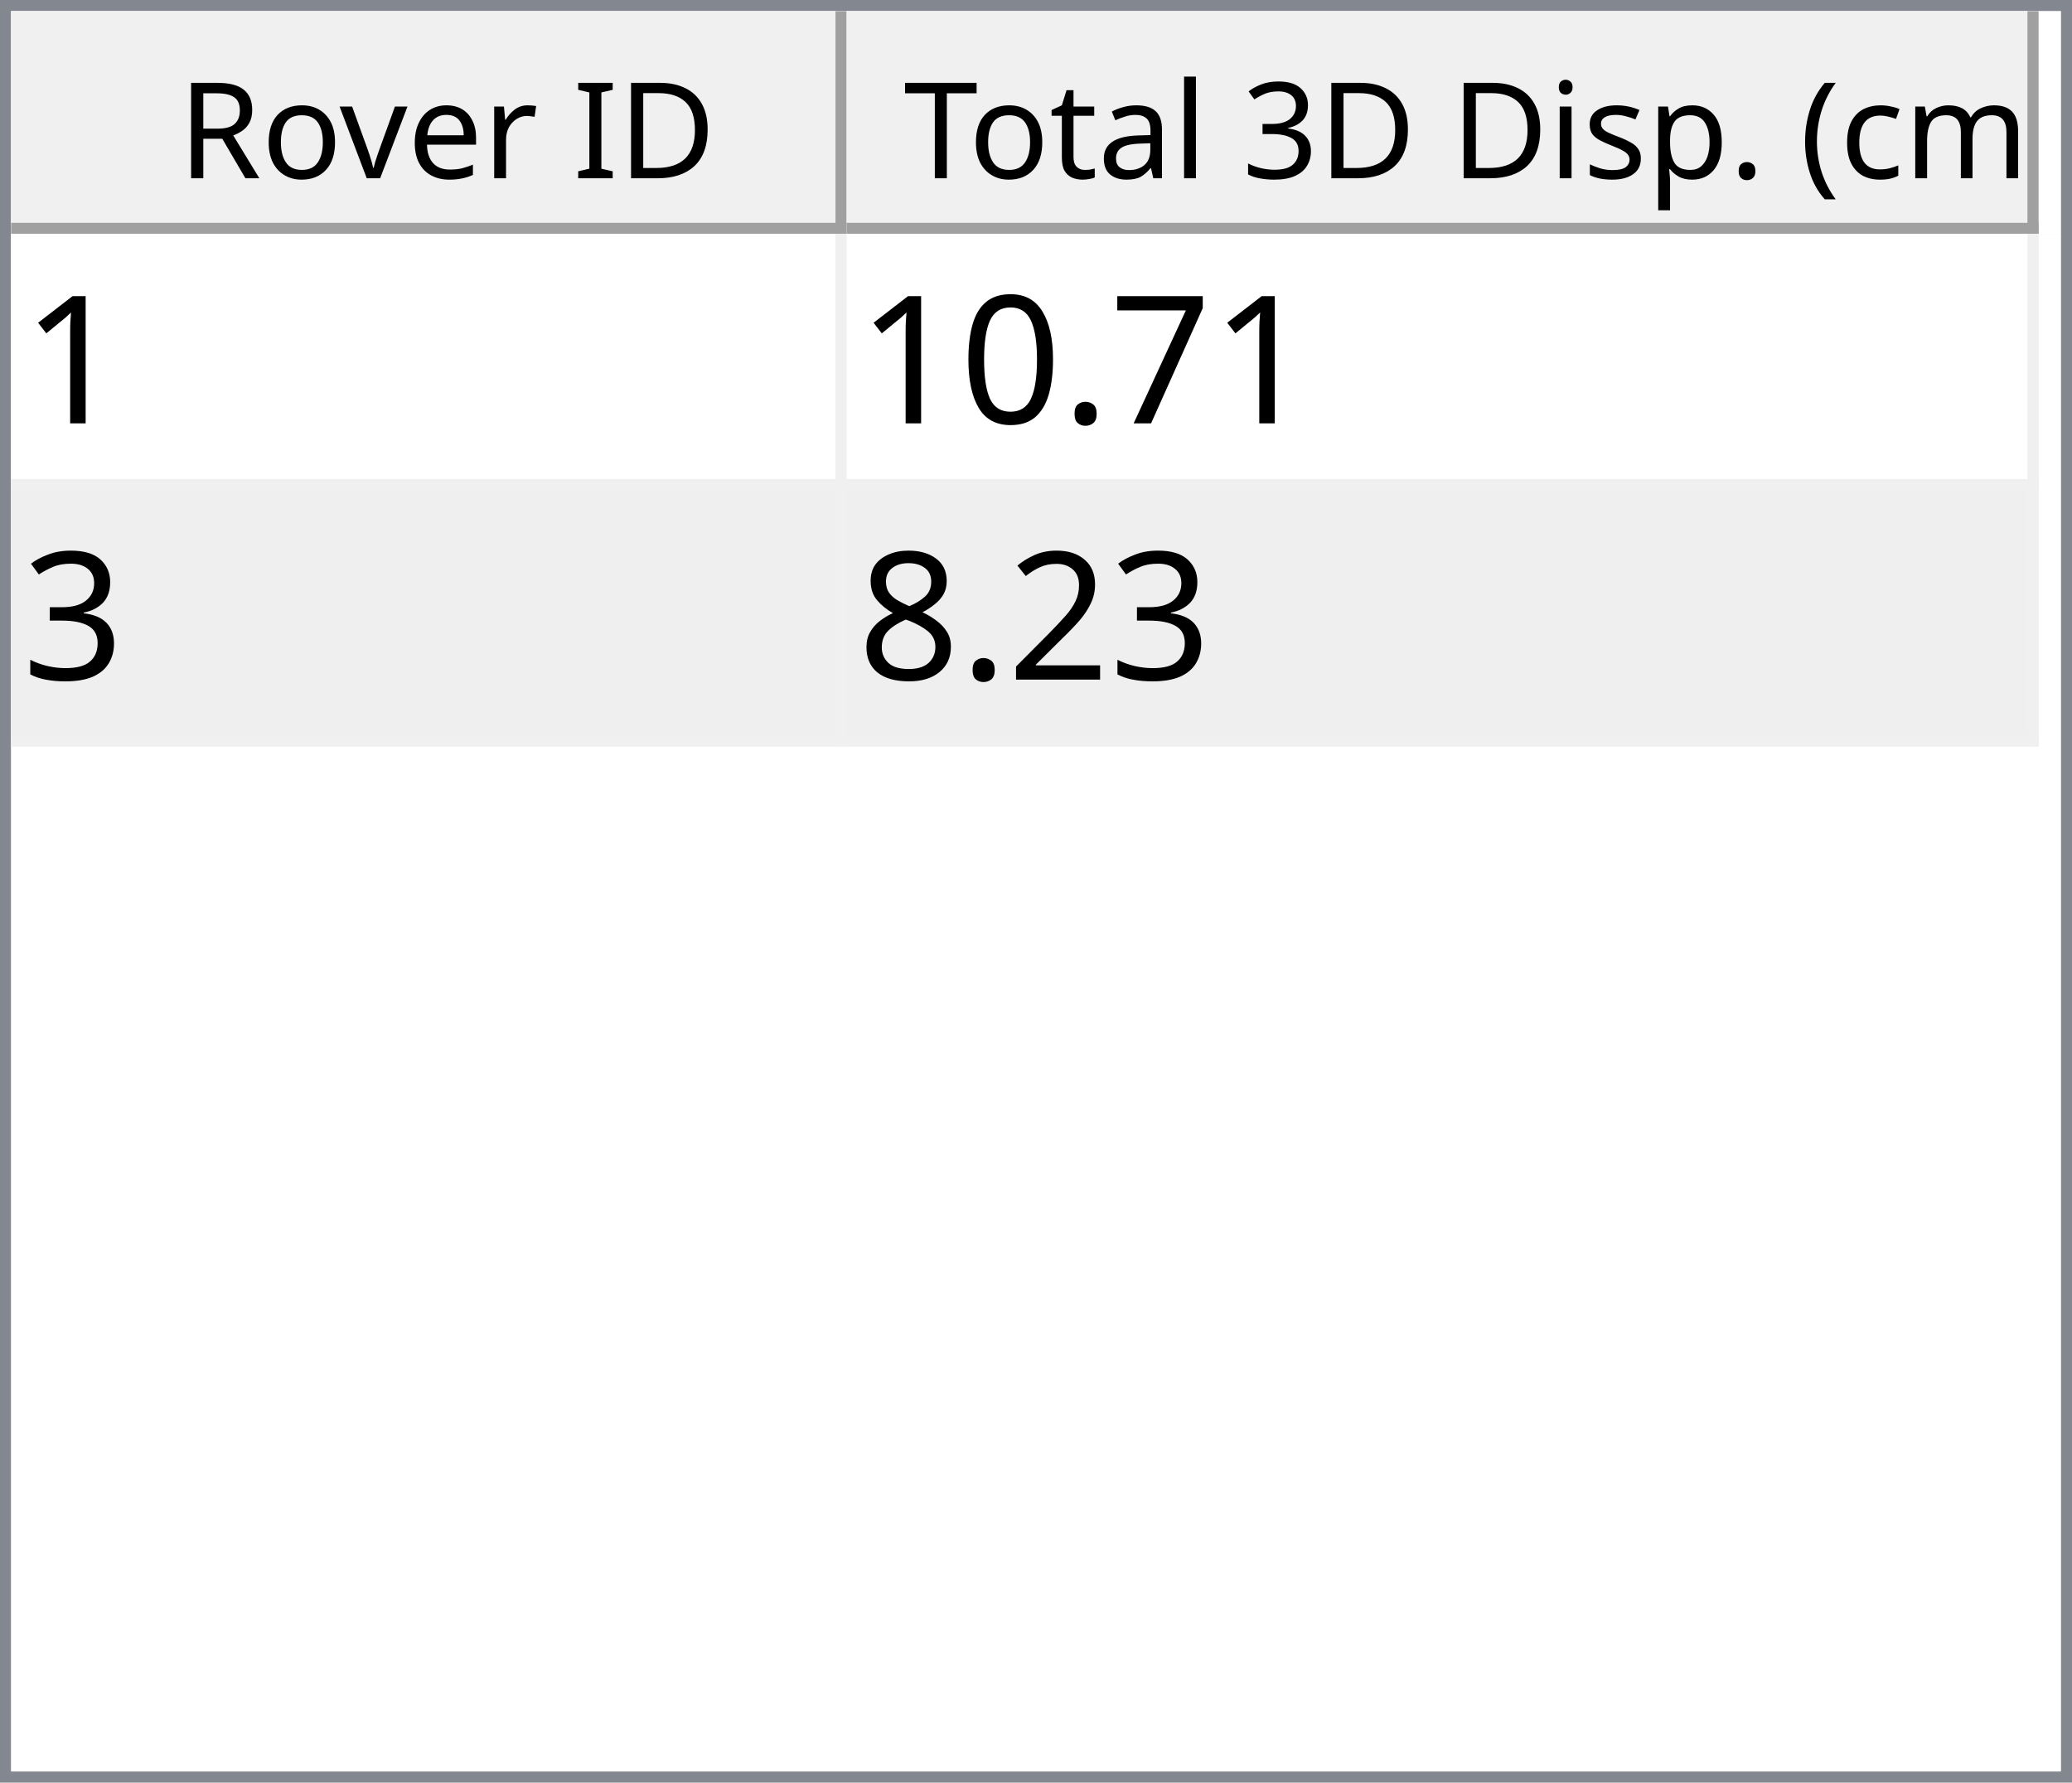
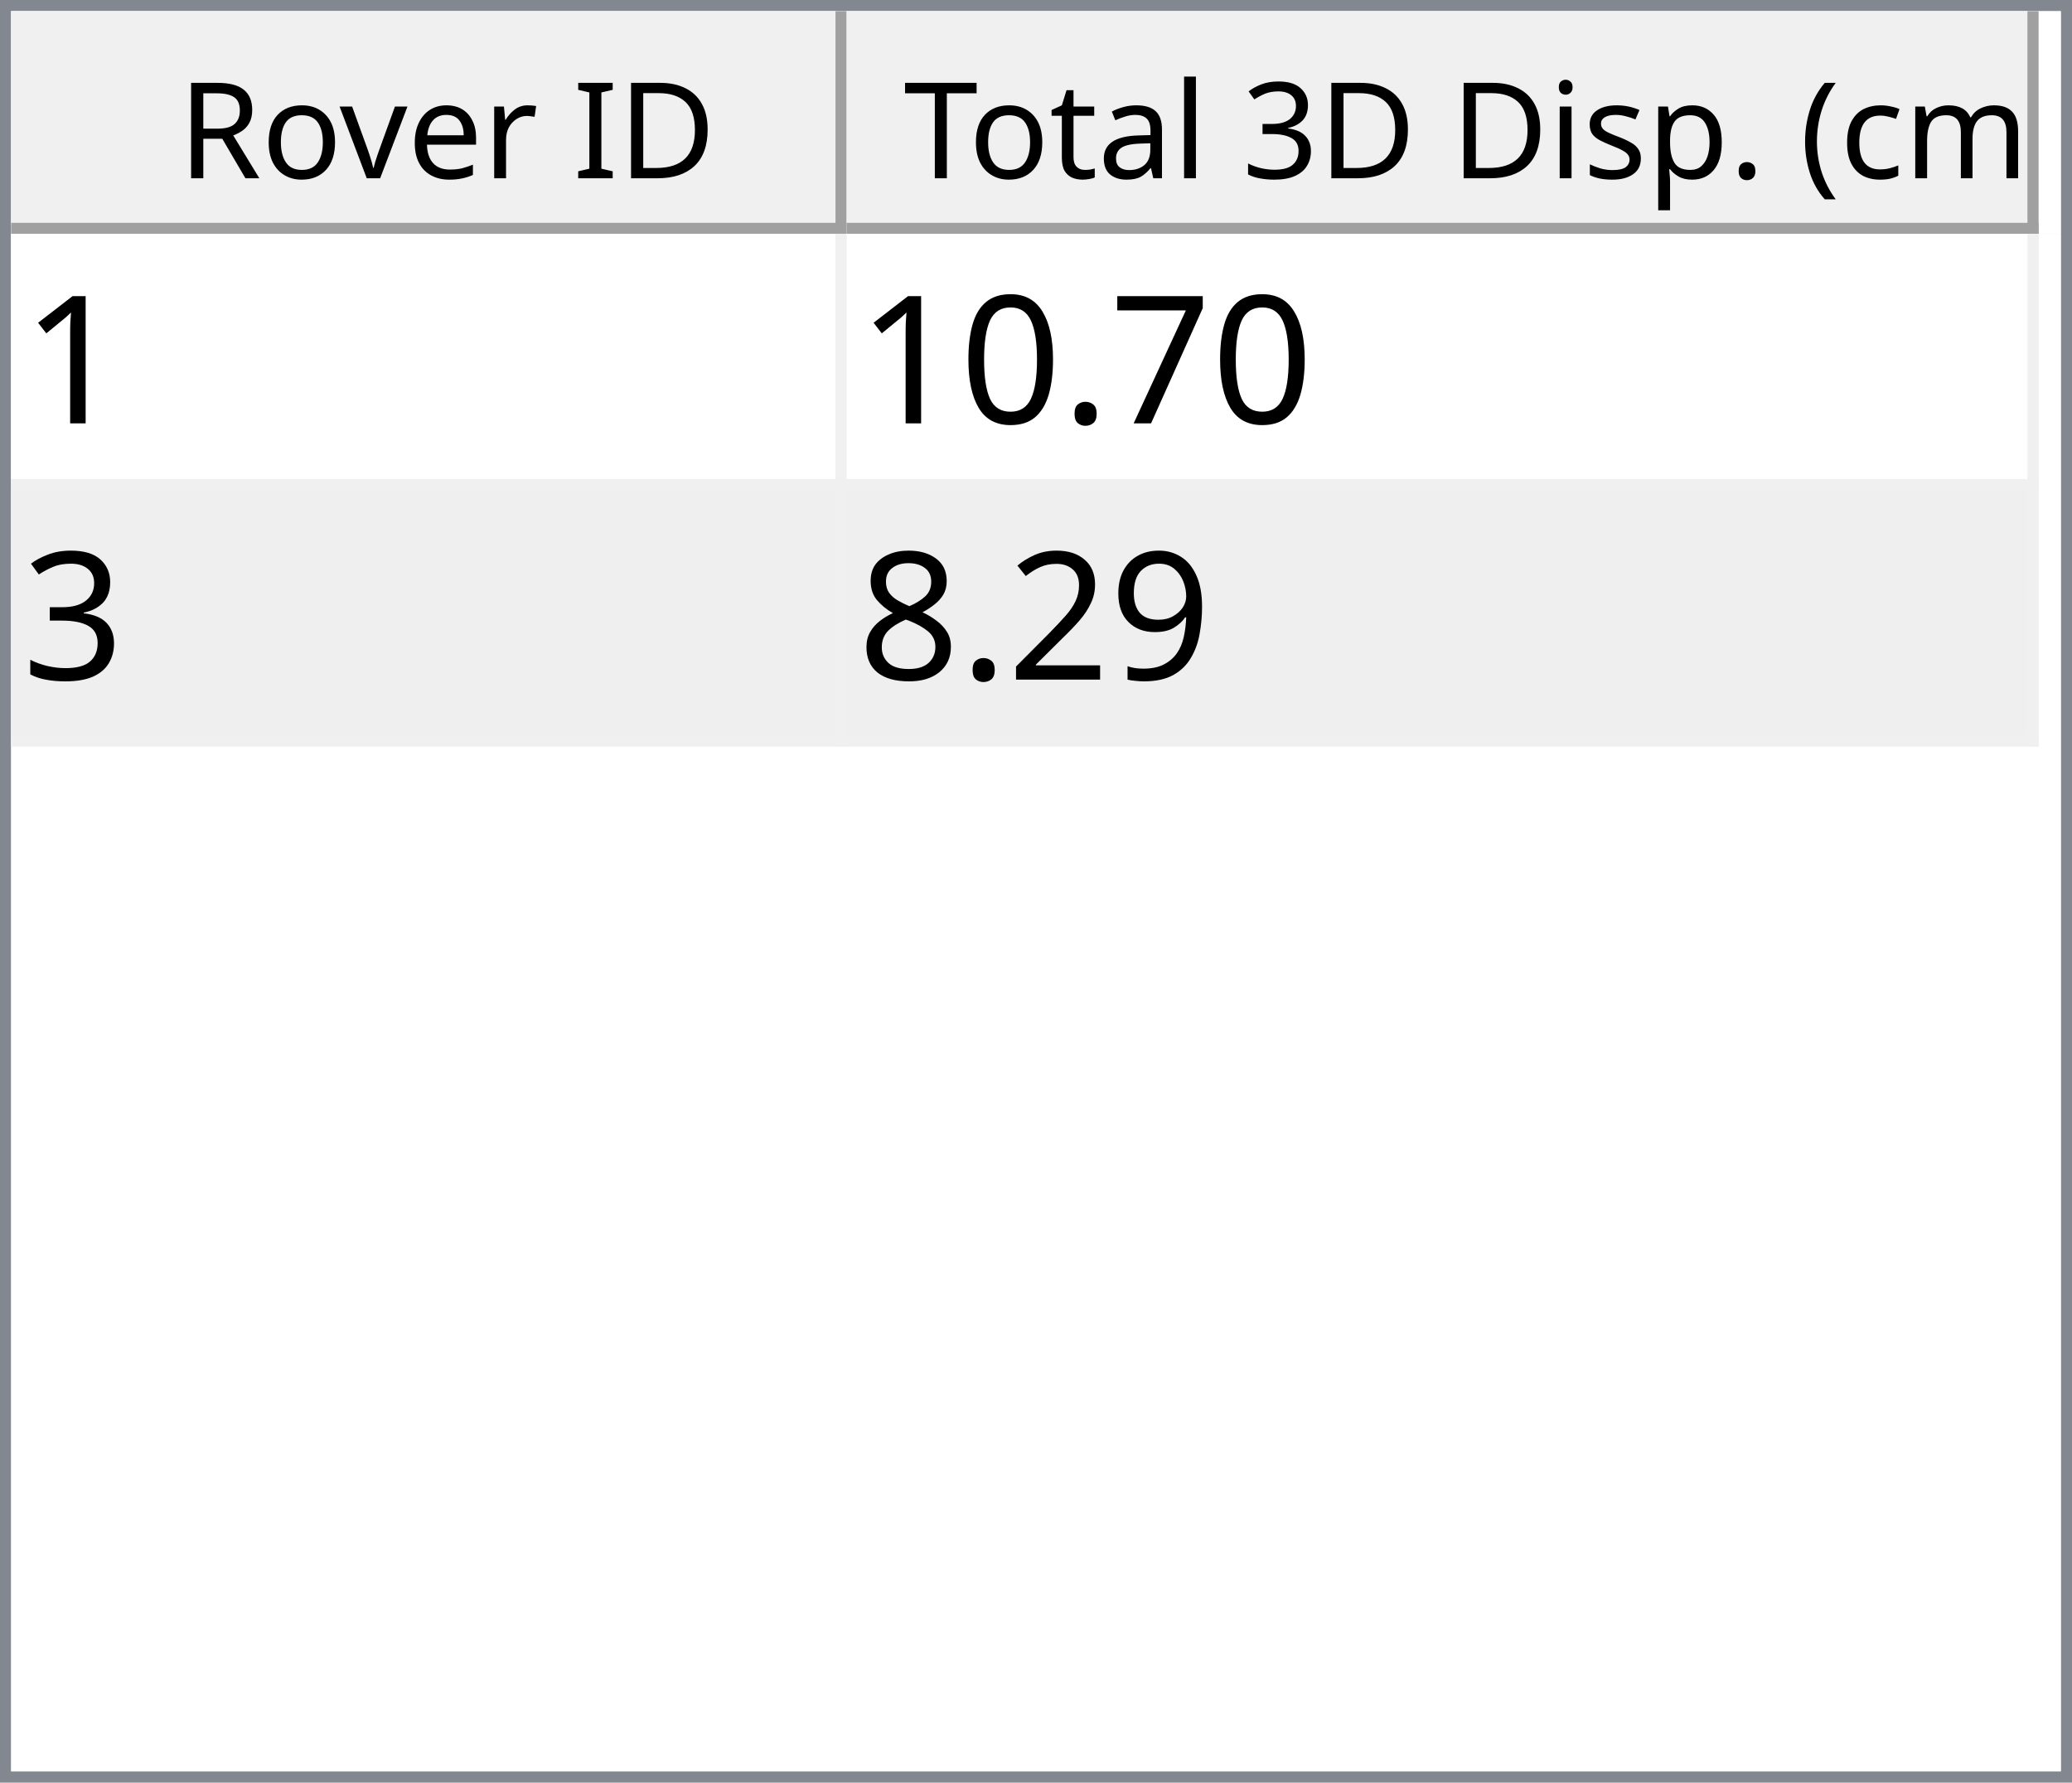
<svg xmlns="http://www.w3.org/2000/svg" style="fill-opacity:1; color-rendering:auto; color-interpolation:auto; text-rendering:auto; stroke:black; stroke-linecap:square; stroke-miterlimit:10; shape-rendering:auto; stroke-opacity:1; fill:black; stroke-dasharray:none; font-weight:normal; stroke-width:1; font-family:'Dialog'; font-style:normal; stroke-linejoin:miter; font-size:12px; stroke-dashoffset:0; image-rendering:auto;" width="186" height="160">
  <defs id="genericDefs" />
  <g>
    <defs id="defs1">
      <clipPath clipPathUnits="userSpaceOnUse" id="clipPath1">
        <path d="M0 0 L186 0 L186 160 L0 160 L0 0 Z" />
      </clipPath>
      <clipPath clipPathUnits="userSpaceOnUse" id="clipPath2">
        <path d="M0 0 L0 160 L186 160 L186 0 Z" />
      </clipPath>
      <clipPath clipPathUnits="userSpaceOnUse" id="clipPath3">
        <path d="M0 0 L0 20 L184 20 L184 0 Z" />
      </clipPath>
      <clipPath clipPathUnits="userSpaceOnUse" id="clipPath4">
        <path d="M0 0 L0 20 L75 20 L75 0 Z" />
      </clipPath>
      <clipPath clipPathUnits="userSpaceOnUse" id="clipPath5">
        <path d="M1 1 L1 19 L74 19 L74 1 Z" />
      </clipPath>
      <clipPath clipPathUnits="userSpaceOnUse" id="clipPath6">
        <path d="M0 0 L0 18 L73 18 L73 0 Z" />
      </clipPath>
      <clipPath clipPathUnits="userSpaceOnUse" id="clipPath7">
        <path d="M-0.5 -0.5 L-0.5 19.5 L74.5 19.5 L74.5 -0.5 Z" />
      </clipPath>
      <clipPath clipPathUnits="userSpaceOnUse" id="clipPath8">
        <path d="M0 0 L0 20 L107 20 L107 0 Z" />
      </clipPath>
      <clipPath clipPathUnits="userSpaceOnUse" id="clipPath9">
        <path d="M1 1 L1 19 L106 19 L106 1 Z" />
      </clipPath>
      <clipPath clipPathUnits="userSpaceOnUse" id="clipPath10">
        <path d="M0 0 L0 18 L105 18 L105 0 Z" />
      </clipPath>
      <clipPath clipPathUnits="userSpaceOnUse" id="clipPath11">
        <path d="M-0.5 -0.5 L-0.5 19.5 L106.5 19.5 L106.5 -0.5 Z" />
      </clipPath>
      <clipPath clipPathUnits="userSpaceOnUse" id="clipPath12">
        <path d="M0 0 L0 138 L184 138 L184 0 Z" />
      </clipPath>
      <clipPath clipPathUnits="userSpaceOnUse" id="clipPath13">
        <path d="M0 0 L0 46 L182 46 L182 0 Z" />
      </clipPath>
      <clipPath clipPathUnits="userSpaceOnUse" id="clipPath14">
        <path d="M-0.5 -0.5 L-0.5 45.5 L181.5 45.5 L181.5 -0.5 Z" />
      </clipPath>
      <clipPath clipPathUnits="userSpaceOnUse" id="clipPath15">
        <path d="M0 0 L0 22 L74 22 L74 0 Z" />
      </clipPath>
      <clipPath clipPathUnits="userSpaceOnUse" id="clipPath16">
        <path d="M0 0 L0 22 L106 22 L106 0 Z" />
      </clipPath>
      <font horiz-adv-x="64.551" id="font1">
        <font-face ascent="107.91" descent="25.098" units-per-em="100" style="font-style:normal; font-family:Segoe UI; font-weight:normal;" />
        <missing-glyph horiz-adv-x="64.551" d="M8.109 0 L8.109 68.266 L56.453 68.266 L56.453 0 L8.109 0 ZM15.328 7.234 L49.219 7.234 L49.219 61.031 L15.328 61.031 L15.328 7.234 Z" />
        <glyph unicode="D" horiz-adv-x="70.117" d="M9.188 0 L9.188 70.016 L28.516 70.016 Q65.531 70.016 65.531 35.891 Q65.531 19.672 55.25 9.836 Q44.969 0 27.734 0 L9.188 0 ZM17.391 62.594 L17.391 7.422 L27.828 7.422 Q41.609 7.422 49.273 14.797 Q56.938 22.172 56.938 35.688 Q56.938 62.594 28.328 62.594 L17.391 62.594 Z" />
        <glyph unicode="I" horiz-adv-x="26.611" d="M17.391 0 L9.188 0 L9.188 70.016 L17.391 70.016 L17.391 0 Z" />
        <glyph unicode=" " horiz-adv-x="27.393" d="" />
        <glyph unicode="r" horiz-adv-x="34.766" d="M34.188 41.891 Q32.078 43.5 28.125 43.5 Q23 43.5 19.555 38.672 Q16.109 33.844 16.109 25.484 L16.109 0 L8.109 0 L8.109 50 L16.109 50 L16.109 39.703 L16.312 39.703 Q18.016 44.969 21.531 47.922 Q25.047 50.875 29.391 50.875 Q32.516 50.875 34.188 50.203 L34.188 41.891 Z" />
        <glyph unicode="e" horiz-adv-x="52.295" d="M48.297 23 L12.984 23 Q13.188 14.656 17.484 10.109 Q21.781 5.562 29.297 5.562 Q37.75 5.562 44.828 11.141 L44.828 3.609 Q38.234 -1.172 27.391 -1.172 Q16.797 -1.172 10.742 5.641 Q4.688 12.453 4.688 24.812 Q4.688 36.469 11.305 43.82 Q17.922 51.172 27.734 51.172 Q37.547 51.172 42.922 44.828 Q48.297 38.484 48.297 27.203 L48.297 23 ZM40.094 29.781 Q40.047 36.719 36.75 40.578 Q33.453 44.438 27.594 44.438 Q21.922 44.438 17.969 40.383 Q14.016 36.328 13.094 29.781 L40.094 29.781 Z" />
        <glyph unicode="v" horiz-adv-x="47.9" d="M47.406 50 L27.484 0 L19.625 0 L0.688 50 L9.469 50 L22.172 13.672 Q23.578 9.672 23.922 6.688 L24.125 6.688 Q24.609 10.453 25.688 13.484 L38.969 50 L47.406 50 Z" />
        <glyph unicode="o" horiz-adv-x="58.594" d="M29 -1.172 Q17.922 -1.172 11.305 5.836 Q4.688 12.844 4.688 24.422 Q4.688 37.016 11.57 44.094 Q18.453 51.172 30.172 51.172 Q41.359 51.172 47.633 44.289 Q53.906 37.406 53.906 25.203 Q53.906 13.234 47.141 6.031 Q40.375 -1.172 29 -1.172 ZM29.594 44.438 Q21.875 44.438 17.383 39.188 Q12.891 33.938 12.891 24.703 Q12.891 15.828 17.43 10.695 Q21.969 5.562 29.594 5.562 Q37.359 5.562 41.531 10.594 Q45.703 15.625 45.703 24.906 Q45.703 34.281 41.531 39.359 Q37.359 44.438 29.594 44.438 Z" />
        <glyph unicode="R" horiz-adv-x="59.814" d="M59.375 0 L49.609 0 L37.891 19.625 Q36.281 22.359 34.766 24.289 Q33.25 26.219 31.664 27.438 Q30.078 28.656 28.25 29.219 Q26.422 29.781 24.125 29.781 L17.391 29.781 L17.391 0 L9.188 0 L9.188 70.016 L30.078 70.016 Q34.672 70.016 38.555 68.867 Q42.438 67.719 45.289 65.375 Q48.141 63.031 49.758 59.547 Q51.375 56.062 51.375 51.375 Q51.375 47.703 50.273 44.656 Q49.172 41.609 47.148 39.211 Q45.125 36.812 42.266 35.133 Q39.406 33.453 35.844 32.516 L35.844 32.328 Q37.594 31.547 38.891 30.547 Q40.188 29.547 41.359 28.18 Q42.531 26.812 43.68 25.078 Q44.828 23.344 46.234 21.047 L59.375 0 ZM17.391 62.594 L17.391 37.203 L28.516 37.203 Q31.594 37.203 34.203 38.133 Q36.812 39.062 38.719 40.797 Q40.625 42.531 41.703 45.047 Q42.781 47.562 42.781 50.688 Q42.781 56.297 39.141 59.445 Q35.5 62.594 28.609 62.594 L17.391 62.594 Z" />
        <glyph unicode=")" horiz-adv-x="30.176" d="M8.297 -15.922 L1.172 -15.922 Q16.406 2.344 16.406 26.812 Q16.406 51.469 1.078 70.016 L8.297 70.016 Q23.531 52.156 23.531 26.703 Q23.531 1.375 8.297 -15.922 Z" />
        <glyph unicode="m" horiz-adv-x="86.133" d="M79.109 0 L71.094 0 L71.094 28.719 Q71.094 37.016 68.531 40.727 Q65.969 44.438 59.906 44.438 Q54.781 44.438 51.195 39.75 Q47.609 35.062 47.609 28.516 L47.609 0 L39.594 0 L39.594 29.688 Q39.594 44.438 28.219 44.438 Q22.953 44.438 19.531 40.016 Q16.109 35.594 16.109 28.516 L16.109 0 L8.109 0 L8.109 50 L16.109 50 L16.109 42.094 L16.312 42.094 Q21.625 51.172 31.844 51.172 Q36.969 51.172 40.773 48.312 Q44.578 45.453 46 40.828 Q51.562 51.172 62.594 51.172 Q79.109 51.172 79.109 30.812 L79.109 0 Z" />
        <glyph unicode="c" horiz-adv-x="46.191" d="M42.188 2.297 Q36.422 -1.172 28.516 -1.172 Q17.828 -1.172 11.258 5.789 Q4.688 12.75 4.688 23.828 Q4.688 36.188 11.766 43.68 Q18.844 51.172 30.672 51.172 Q37.25 51.172 42.281 48.734 L42.281 40.531 Q36.719 44.438 30.375 44.438 Q22.703 44.438 17.797 38.945 Q12.891 33.453 12.891 24.516 Q12.891 15.719 17.508 10.641 Q22.125 5.562 29.891 5.562 Q36.422 5.562 42.188 9.906 L42.188 2.297 Z" />
        <glyph unicode="(" horiz-adv-x="30.176" d="M29.109 -15.922 L21.969 -15.922 Q6.844 1.375 6.844 26.703 Q6.844 52.156 21.969 70.016 L29.203 70.016 Q13.875 51.469 13.875 26.812 Q13.875 2.344 29.109 -15.922 Z" />
        <glyph unicode="." horiz-adv-x="21.68" d="M10.891 -1.078 Q8.641 -1.078 7.055 0.539 Q5.469 2.156 5.469 4.391 Q5.469 6.641 7.055 8.273 Q8.641 9.906 10.891 9.906 Q13.188 9.906 14.797 8.273 Q16.406 6.641 16.406 4.391 Q16.406 2.156 14.797 0.539 Q13.188 -1.078 10.891 -1.078 Z" />
        <glyph unicode="p" horiz-adv-x="58.789" d="M16.312 7.234 L16.109 7.234 L16.109 -23 L8.109 -23 L8.109 50 L16.109 50 L16.109 41.219 L16.312 41.219 Q22.219 51.172 33.594 51.172 Q43.266 51.172 48.688 44.461 Q54.109 37.75 54.109 26.469 Q54.109 13.922 48 6.375 Q41.891 -1.172 31.297 -1.172 Q21.578 -1.172 16.312 7.234 ZM16.109 27.391 L16.109 20.406 Q16.109 14.203 20.141 9.883 Q24.172 5.562 30.375 5.562 Q37.641 5.562 41.773 11.133 Q45.906 16.703 45.906 26.609 Q45.906 34.969 42.047 39.703 Q38.188 44.438 31.594 44.438 Q24.609 44.438 20.359 39.578 Q16.109 34.719 16.109 27.391 Z" />
        <glyph unicode="s" horiz-adv-x="42.432" d="M5.078 1.812 L5.078 10.406 Q11.625 5.562 19.484 5.562 Q30.031 5.562 30.031 12.594 Q30.031 14.594 29.125 15.992 Q28.219 17.391 26.68 18.461 Q25.141 19.531 23.07 20.383 Q21 21.234 18.609 22.172 Q15.281 23.484 12.766 24.828 Q10.25 26.172 8.57 27.859 Q6.891 29.547 6.031 31.695 Q5.172 33.844 5.172 36.719 Q5.172 40.234 6.789 42.945 Q8.406 45.656 11.086 47.484 Q13.766 49.312 17.211 50.242 Q20.656 51.172 24.312 51.172 Q30.812 51.172 35.938 48.922 L35.938 40.828 Q30.422 44.438 23.25 44.438 Q21 44.438 19.195 43.922 Q17.391 43.406 16.094 42.477 Q14.797 41.547 14.086 40.258 Q13.375 38.969 13.375 37.406 Q13.375 35.453 14.086 34.133 Q14.797 32.812 16.164 31.789 Q17.531 30.766 19.484 29.938 Q21.438 29.109 23.922 28.125 Q27.25 26.859 29.883 25.516 Q32.516 24.172 34.375 22.484 Q36.234 20.797 37.234 18.602 Q38.234 16.406 38.234 13.375 Q38.234 9.672 36.602 6.938 Q34.969 4.203 32.234 2.398 Q29.5 0.594 25.93 -0.289 Q22.359 -1.172 18.453 -1.172 Q10.75 -1.172 5.078 1.812 Z" />
        <glyph unicode="i" horiz-adv-x="24.219" d="M12.203 62.703 Q10.062 62.703 8.547 64.164 Q7.031 65.625 7.031 67.875 Q7.031 70.125 8.547 71.609 Q10.062 73.094 12.203 73.094 Q14.406 73.094 15.945 71.609 Q17.484 70.125 17.484 67.875 Q17.484 65.719 15.945 64.211 Q14.406 62.703 12.203 62.703 ZM16.109 0 L8.109 0 L8.109 50 L16.109 50 L16.109 0 Z" />
        <glyph unicode="3" horiz-adv-x="53.906" d="M46.531 19.828 Q46.531 15.094 44.75 11.211 Q42.969 7.328 39.719 4.57 Q36.469 1.812 31.93 0.297 Q27.391 -1.219 21.922 -1.219 Q11.922 -1.219 6 2.594 L6 11.188 Q13.094 5.609 22.219 5.609 Q25.875 5.609 28.828 6.539 Q31.781 7.469 33.906 9.227 Q36.031 10.984 37.18 13.477 Q38.328 15.969 38.328 19.094 Q38.328 32.812 18.797 32.812 L12.984 32.812 L12.984 39.594 L18.5 39.594 Q35.797 39.594 35.797 52.484 Q35.797 64.406 22.609 64.406 Q15.188 64.406 8.688 59.422 L8.688 67.188 Q15.375 71.188 24.609 71.188 Q29 71.188 32.57 69.969 Q36.141 68.75 38.68 66.555 Q41.219 64.359 42.609 61.281 Q44 58.203 44 54.5 Q44 40.672 30.031 36.719 L30.031 36.531 Q33.594 36.141 36.625 34.797 Q39.656 33.453 41.852 31.305 Q44.047 29.156 45.289 26.25 Q46.531 23.344 46.531 19.828 Z" />
        <glyph unicode="l" horiz-adv-x="24.219" d="M16.109 0 L8.109 0 L8.109 74.031 L16.109 74.031 L16.109 0 Z" />
        <glyph unicode="a" horiz-adv-x="50.879" d="M43.891 0 L35.891 0 L35.891 7.812 L35.688 7.812 Q30.469 -1.172 20.312 -1.172 Q12.844 -1.172 8.617 2.781 Q4.391 6.734 4.391 13.281 Q4.391 27.297 20.906 29.594 L35.891 31.688 Q35.891 44.438 25.594 44.438 Q16.547 44.438 9.281 38.281 L9.281 46.484 Q16.656 51.172 26.266 51.172 Q43.891 51.172 43.891 32.516 L43.891 0 ZM35.891 25.297 L23.828 23.641 Q18.266 22.859 15.43 20.875 Q12.594 18.891 12.594 13.875 Q12.594 10.203 15.211 7.883 Q17.828 5.562 22.172 5.562 Q28.125 5.562 32.008 9.742 Q35.891 13.922 35.891 20.312 L35.891 25.297 Z" />
        <glyph unicode="t" horiz-adv-x="33.887" d="M31.297 0.484 Q28.469 -1.078 23.828 -1.078 Q10.688 -1.078 10.688 13.578 L10.688 43.172 L2.094 43.172 L2.094 50 L10.688 50 L10.688 62.203 L18.703 64.797 L18.703 50 L31.297 50 L31.297 43.172 L18.703 43.172 L18.703 14.984 Q18.703 9.969 20.414 7.82 Q22.125 5.672 26.078 5.672 Q29.109 5.672 31.297 7.328 L31.297 0.484 Z" />
        <glyph unicode="T" horiz-adv-x="52.393" d="M50.594 62.594 L30.375 62.594 L30.375 0 L22.172 0 L22.172 62.594 L2 62.594 L2 70.016 L50.594 70.016 L50.594 62.594 Z" />
      </font>
      <font horiz-adv-x="75.0" id="font2">
        <font-face ascent="100.537" descent="21.973" units-per-em="100" style="font-style:normal; font-family:sans-serif; font-weight:normal;" />
        <missing-glyph horiz-adv-x="75.0" d="M12.5 0 L12.5 62.5 L62.5 62.5 L62.5 0 L12.5 0 ZM14.062 1.562 L60.938 1.562 L60.938 60.938 L14.062 60.938 L14.062 1.562 Z" />
        <glyph unicode="1" horiz-adv-x="55.615" d="M37.25 0 L28.469 0 L28.469 56 Q25.297 52.984 20.141 49.953 Q14.984 46.922 10.891 45.406 L10.891 53.906 Q18.266 57.375 23.781 62.305 Q29.297 67.234 31.594 71.875 L37.25 71.875 L37.25 0 Z" />
        <glyph unicode="7" horiz-adv-x="55.615" d="M4.734 62.203 L4.734 70.656 L51.078 70.656 L51.078 63.812 Q44.234 56.547 37.523 44.484 Q30.812 32.422 27.156 19.672 Q24.516 10.688 23.781 0 L14.75 0 Q14.891 8.453 18.062 20.414 Q21.234 32.375 27.172 43.484 Q33.109 54.594 39.797 62.203 L4.734 62.203 Z" />
        <glyph unicode="." horiz-adv-x="27.783" d="M9.078 0 L9.078 10.016 L19.094 10.016 L19.094 0 L9.078 0 Z" />
        <glyph unicode="0" horiz-adv-x="55.615" d="M4.156 35.297 Q4.156 48 6.766 55.742 Q9.375 63.484 14.523 67.68 Q19.672 71.875 27.484 71.875 Q33.25 71.875 37.594 69.555 Q41.938 67.234 44.773 62.867 Q47.609 58.5 49.219 52.227 Q50.828 45.953 50.828 35.297 Q50.828 22.703 48.242 14.969 Q45.656 7.234 40.508 3.008 Q35.359 -1.219 27.484 -1.219 Q17.141 -1.219 11.234 6.203 Q4.156 15.141 4.156 35.297 ZM13.188 35.297 Q13.188 17.672 17.312 11.836 Q21.438 6 27.484 6 Q33.547 6 37.672 11.859 Q41.797 17.719 41.797 35.297 Q41.797 52.984 37.672 58.789 Q33.547 64.594 27.391 64.594 Q21.344 64.594 17.719 59.469 Q13.188 52.938 13.188 35.297 Z" />
        <glyph unicode="3" horiz-adv-x="55.615" d="M4.203 18.891 L12.984 20.062 Q14.5 12.594 18.141 9.297 Q21.781 6 27 6 Q33.203 6 37.477 10.297 Q41.75 14.594 41.75 20.953 Q41.75 27 37.797 30.93 Q33.844 34.859 27.734 34.859 Q25.25 34.859 21.531 33.891 L22.516 41.609 Q23.391 41.5 23.922 41.5 Q29.547 41.5 34.039 44.43 Q38.531 47.359 38.531 53.469 Q38.531 58.297 35.258 61.477 Q31.984 64.656 26.812 64.656 Q21.688 64.656 18.266 61.43 Q14.844 58.203 13.875 51.766 L5.078 53.328 Q6.688 62.156 12.398 67.016 Q18.109 71.875 26.609 71.875 Q32.469 71.875 37.398 69.359 Q42.328 66.844 44.945 62.5 Q47.562 58.156 47.562 53.266 Q47.562 48.641 45.07 44.828 Q42.578 41.016 37.703 38.766 Q44.047 37.312 47.562 32.695 Q51.078 28.078 51.078 21.141 Q51.078 11.766 44.242 5.25 Q37.406 -1.266 26.953 -1.266 Q17.531 -1.266 11.305 4.352 Q5.078 9.969 4.203 18.891 Z" />
+         <glyph unicode="9" horiz-adv-x="55.615" d="M5.469 16.547 L13.922 17.328 Q14.984 11.375 18.016 8.688 Q21.047 6 25.781 6 Q29.828 6 32.883 7.859 Q35.938 9.719 37.891 12.82 Q39.844 15.922 41.164 21.195 Q42.484 26.469 42.484 31.938 Q42.484 32.516 42.438 33.688 Q39.797 29.5 35.234 26.883 Q30.672 24.266 25.344 24.266 Q16.453 24.266 10.305 30.711 Q4.156 37.156 4.156 47.703 Q4.156 58.594 10.578 65.234 Q17 71.875 26.656 71.875 Q33.641 71.875 39.43 68.117 Q45.219 64.359 48.219 57.398 Q51.219 50.438 51.219 37.25 Q51.219 23.531 48.242 15.406 Q45.266 7.281 39.383 3.031 Q33.5 -1.219 25.594 -1.219 Q17.188 -1.219 11.867 3.445 Q6.547 8.109 5.469 16.547 ZM41.453 48.141 Q41.453 55.719 37.43 60.156 Q33.406 64.594 27.734 64.594 Q21.875 64.594 17.531 59.812 Q13.188 55.031 13.188 47.406 Q13.188 40.578 17.312 36.305 Q21.438 32.031 27.484 32.031 Q33.594 32.031 37.523 36.305 Q41.453 40.578 41.453 48.141 Z" />
        <glyph unicode="2" horiz-adv-x="55.615" d="M50.344 8.453 L50.344 0 L3.031 0 Q2.938 3.172 4.047 6.109 Q5.859 10.938 9.836 15.625 Q13.812 20.312 21.344 26.469 Q33.016 36.031 37.117 41.625 Q41.219 47.219 41.219 52.203 Q41.219 57.422 37.477 61.008 Q33.734 64.594 27.734 64.594 Q21.391 64.594 17.578 60.789 Q13.766 56.984 13.719 50.25 L4.688 51.172 Q5.609 61.281 11.664 66.578 Q17.719 71.875 27.938 71.875 Q38.234 71.875 44.242 66.164 Q50.25 60.453 50.25 52 Q50.25 47.703 48.492 43.555 Q46.734 39.406 42.656 34.812 Q38.578 30.219 29.109 22.219 Q21.188 15.578 18.945 13.211 Q16.703 10.844 15.234 8.453 L50.344 8.453 Z" />
        <glyph unicode="8" horiz-adv-x="55.615" d="M17.672 38.812 Q12.203 40.828 9.57 44.539 Q6.938 48.25 6.938 53.422 Q6.938 61.234 12.555 66.555 Q18.172 71.875 27.484 71.875 Q36.859 71.875 42.578 66.43 Q48.297 60.984 48.297 53.172 Q48.297 48.188 45.68 44.508 Q43.062 40.828 37.75 38.812 Q44.344 36.672 47.781 31.883 Q51.219 27.094 51.219 20.453 Q51.219 11.281 44.727 5.031 Q38.234 -1.219 27.641 -1.219 Q17.047 -1.219 10.547 5.055 Q4.047 11.328 4.047 20.703 Q4.047 27.688 7.594 32.398 Q11.141 37.109 17.672 38.812 ZM15.922 53.719 Q15.922 48.641 19.195 45.414 Q22.469 42.188 27.688 42.188 Q32.766 42.188 36.016 45.383 Q39.266 48.578 39.266 53.219 Q39.266 58.062 35.914 61.359 Q32.562 64.656 27.594 64.656 Q22.562 64.656 19.242 61.43 Q15.922 58.203 15.922 53.719 ZM13.094 20.656 Q13.094 16.891 14.875 13.375 Q16.656 9.859 20.172 7.93 Q23.688 6 27.734 6 Q34.031 6 38.133 10.055 Q42.234 14.109 42.234 20.359 Q42.234 26.703 38.016 30.859 Q33.797 35.016 27.438 35.016 Q21.234 35.016 17.164 30.914 Q13.094 26.812 13.094 20.656 Z" />
      </font>
    </defs>
    <g style="fill:white; stroke:white;">
      <rect x="0" y="0" width="186" style="clip-path:url(#clipPath1); stroke:none;" height="160" />
    </g>
    <g style="fill:white; text-rendering:optimizeSpeed; color-rendering:optimizeSpeed; image-rendering:optimizeSpeed; shape-rendering:crispEdges; stroke:white; color-interpolation:sRGB;">
      <rect x="0" width="186" height="160" y="0" style="stroke:none;" />
      <path style="stroke:none;" d="M0 160 L186 160 L186 0 L0 0 Z" />
    </g>
    <g style="fill:rgb(240,240,240); font-family:'Segoe UI'; stroke:rgb(240,240,240);">
      <rect x="0" y="0" width="186" style="clip-path:url(#clipPath2); stroke:none;" height="160" />
    </g>
    <g style="fill:rgb(130,135,144); font-family:'Segoe UI'; stroke:rgb(130,135,144);">
      <path d="M0 0 L186 0 L186 160 L0 160 L0 0 ZM1 1 L185 1 L185 159 L1 159 L1 1 Z" style="fill-rule:evenodd; clip-path:url(#clipPath2); stroke:none;" />
    </g>
    <g style="fill:white; font-family:'Segoe UI'; stroke:white;" transform="translate(1,1)">
      <rect x="0" y="0" width="184" style="clip-path:url(#clipPath3); stroke:none;" height="20" />
    </g>
    <g style="fill:rgb(240,240,240); font-family:'Segoe UI'; stroke:rgb(240,240,240);" transform="translate(1,1)">
      <rect x="0" y="0" width="75" style="clip-path:url(#clipPath4); stroke:none;" height="20" />
    </g>
    <g style="font-family:'Segoe UI';" transform="translate(2,2)">
      <text x="14" xml:space="preserve" y="14" style="clip-path:url(#clipPath6); stroke:none;">Rover ID</text>
    </g>
    <g style="fill:rgb(160,160,160); font-family:'Segoe UI'; stroke:rgb(160,160,160); stroke-linejoin:bevel;" transform="translate(1.5,1.5)">
      <line x1="74" x2="74" y1="0" style="fill:none; clip-path:url(#clipPath7);" y2="19" />
    </g>
    <g style="fill:rgb(160,160,160); font-family:'Segoe UI'; stroke:rgb(160,160,160); stroke-linejoin:bevel;" transform="matrix(1,0,0,1,1,1) translate(0.5,0.5)">
      <line x1="0" x2="74" y1="19" style="fill:none; clip-path:url(#clipPath7);" y2="19" />
    </g>
    <g style="fill:rgb(240,240,240); font-family:'Segoe UI'; stroke:rgb(240,240,240);" transform="translate(76,1)">
      <rect x="0" y="0" width="107" style="clip-path:url(#clipPath8); stroke:none;" height="20" />
    </g>
    <g style="font-family:'Segoe UI';" transform="translate(77,2)">
      <text x="1" xml:space="preserve" y="14" style="clip-path:url(#clipPath10); stroke:none;"> Total 3D Disp. (cm)</text>
    </g>
    <g style="fill:rgb(160,160,160); font-family:'Segoe UI'; stroke:rgb(160,160,160); stroke-linejoin:bevel;" transform="translate(76.5,1.5)">
      <line x1="106" x2="106" y1="0" style="fill:none; clip-path:url(#clipPath11);" y2="19" />
    </g>
    <g style="fill:rgb(160,160,160); font-family:'Segoe UI'; stroke:rgb(160,160,160); stroke-linejoin:bevel;" transform="matrix(1,0,0,1,76,1) translate(0.5,0.5)">
      <line x1="0" x2="106" y1="19" style="fill:none; clip-path:url(#clipPath11);" y2="19" />
    </g>
    <g style="fill:white; font-family:'Segoe UI'; stroke:white;" transform="translate(1,21)">
      <rect x="0" y="0" width="184" style="clip-path:url(#clipPath12); stroke:none;" height="138" />
    </g>
    <g style="fill:rgb(240,240,240); font-size:16px; font-family:sans-serif; stroke:rgb(240,240,240);" transform="translate(1,21)">
      <rect x="0" y="0" width="182" style="clip-path:url(#clipPath13); stroke:none;" height="46" />
      <line transform="translate(0.5,0.5)" x1="0" x2="181" y1="22" style="clip-path:url(#clipPath14); fill:none; stroke-linejoin:bevel;" y2="22" />
    </g>
    <g transform="matrix(1,0,0,1,1,21) translate(0.5,0.5)" style="fill:rgb(240,240,240); font-size:16px; font-family:sans-serif; stroke:rgb(240,240,240); stroke-linejoin:bevel;">
      <line x1="0" x2="181" y1="45" style="fill:none; clip-path:url(#clipPath14);" y2="45" />
    </g>
    <g transform="matrix(1,0,0,1,1,21) translate(0.5,0.5)" style="fill:rgb(240,240,240); font-size:16px; font-family:sans-serif; stroke:rgb(240,240,240); stroke-linejoin:bevel;">
      <line x1="74" x2="74" y1="0" style="fill:none; clip-path:url(#clipPath14);" y2="45" />
    </g>
    <g transform="matrix(1,0,0,1,1,21) translate(0.5,0.5)" style="fill:rgb(240,240,240); font-size:16px; font-family:sans-serif; stroke:rgb(240,240,240); stroke-linejoin:bevel;">
      <line x1="181" x2="181" y1="0" style="fill:none; clip-path:url(#clipPath14);" y2="45" />
    </g>
    <g style="fill:white; font-size:16px; font-family:sans-serif; stroke:white;" transform="matrix(1,0,0,1,1,21)">
      <rect x="0" y="0" width="74" style="clip-path:url(#clipPath15); stroke:none;" height="22" />
      <text x="1" y="17" style="fill:black; clip-path:url(#clipPath15); stroke:none;" xml:space="preserve">1</text>
    </g>
    <g style="fill:white; font-size:16px; font-family:sans-serif; stroke:white;" transform="matrix(1,0,0,1,1,21) translate(75,0)">
      <rect x="0" y="0" width="106" style="clip-path:url(#clipPath16); stroke:none;" height="22" />
-       <text x="1" y="17" style="fill:black; clip-path:url(#clipPath16); stroke:none;" xml:space="preserve">10.71</text>
+       <text x="1" y="17" style="fill:black; clip-path:url(#clipPath16); stroke:none;" xml:space="preserve">10.70</text>
    </g>
    <g style="fill:rgb(239,239,239); font-size:16px; font-family:sans-serif; stroke:rgb(239,239,239);" transform="matrix(1,0,0,1,1,21) translate(0,23)">
      <rect x="0" y="0" width="74" style="clip-path:url(#clipPath15); stroke:none;" height="22" />
      <text x="1" y="17" style="fill:black; clip-path:url(#clipPath15); stroke:none;" xml:space="preserve">3</text>
    </g>
    <g style="fill:rgb(239,239,239); font-size:16px; font-family:sans-serif; stroke:rgb(239,239,239);" transform="matrix(1,0,0,1,1,21) translate(75,23)">
      <rect x="0" y="0" width="106" style="clip-path:url(#clipPath16); stroke:none;" height="22" />
-       <text x="1" y="17" style="fill:black; clip-path:url(#clipPath16); stroke:none;" xml:space="preserve">8.23</text>
+       <text x="1" y="17" style="fill:black; clip-path:url(#clipPath16); stroke:none;" xml:space="preserve">8.29</text>
    </g>
  </g>
</svg>
